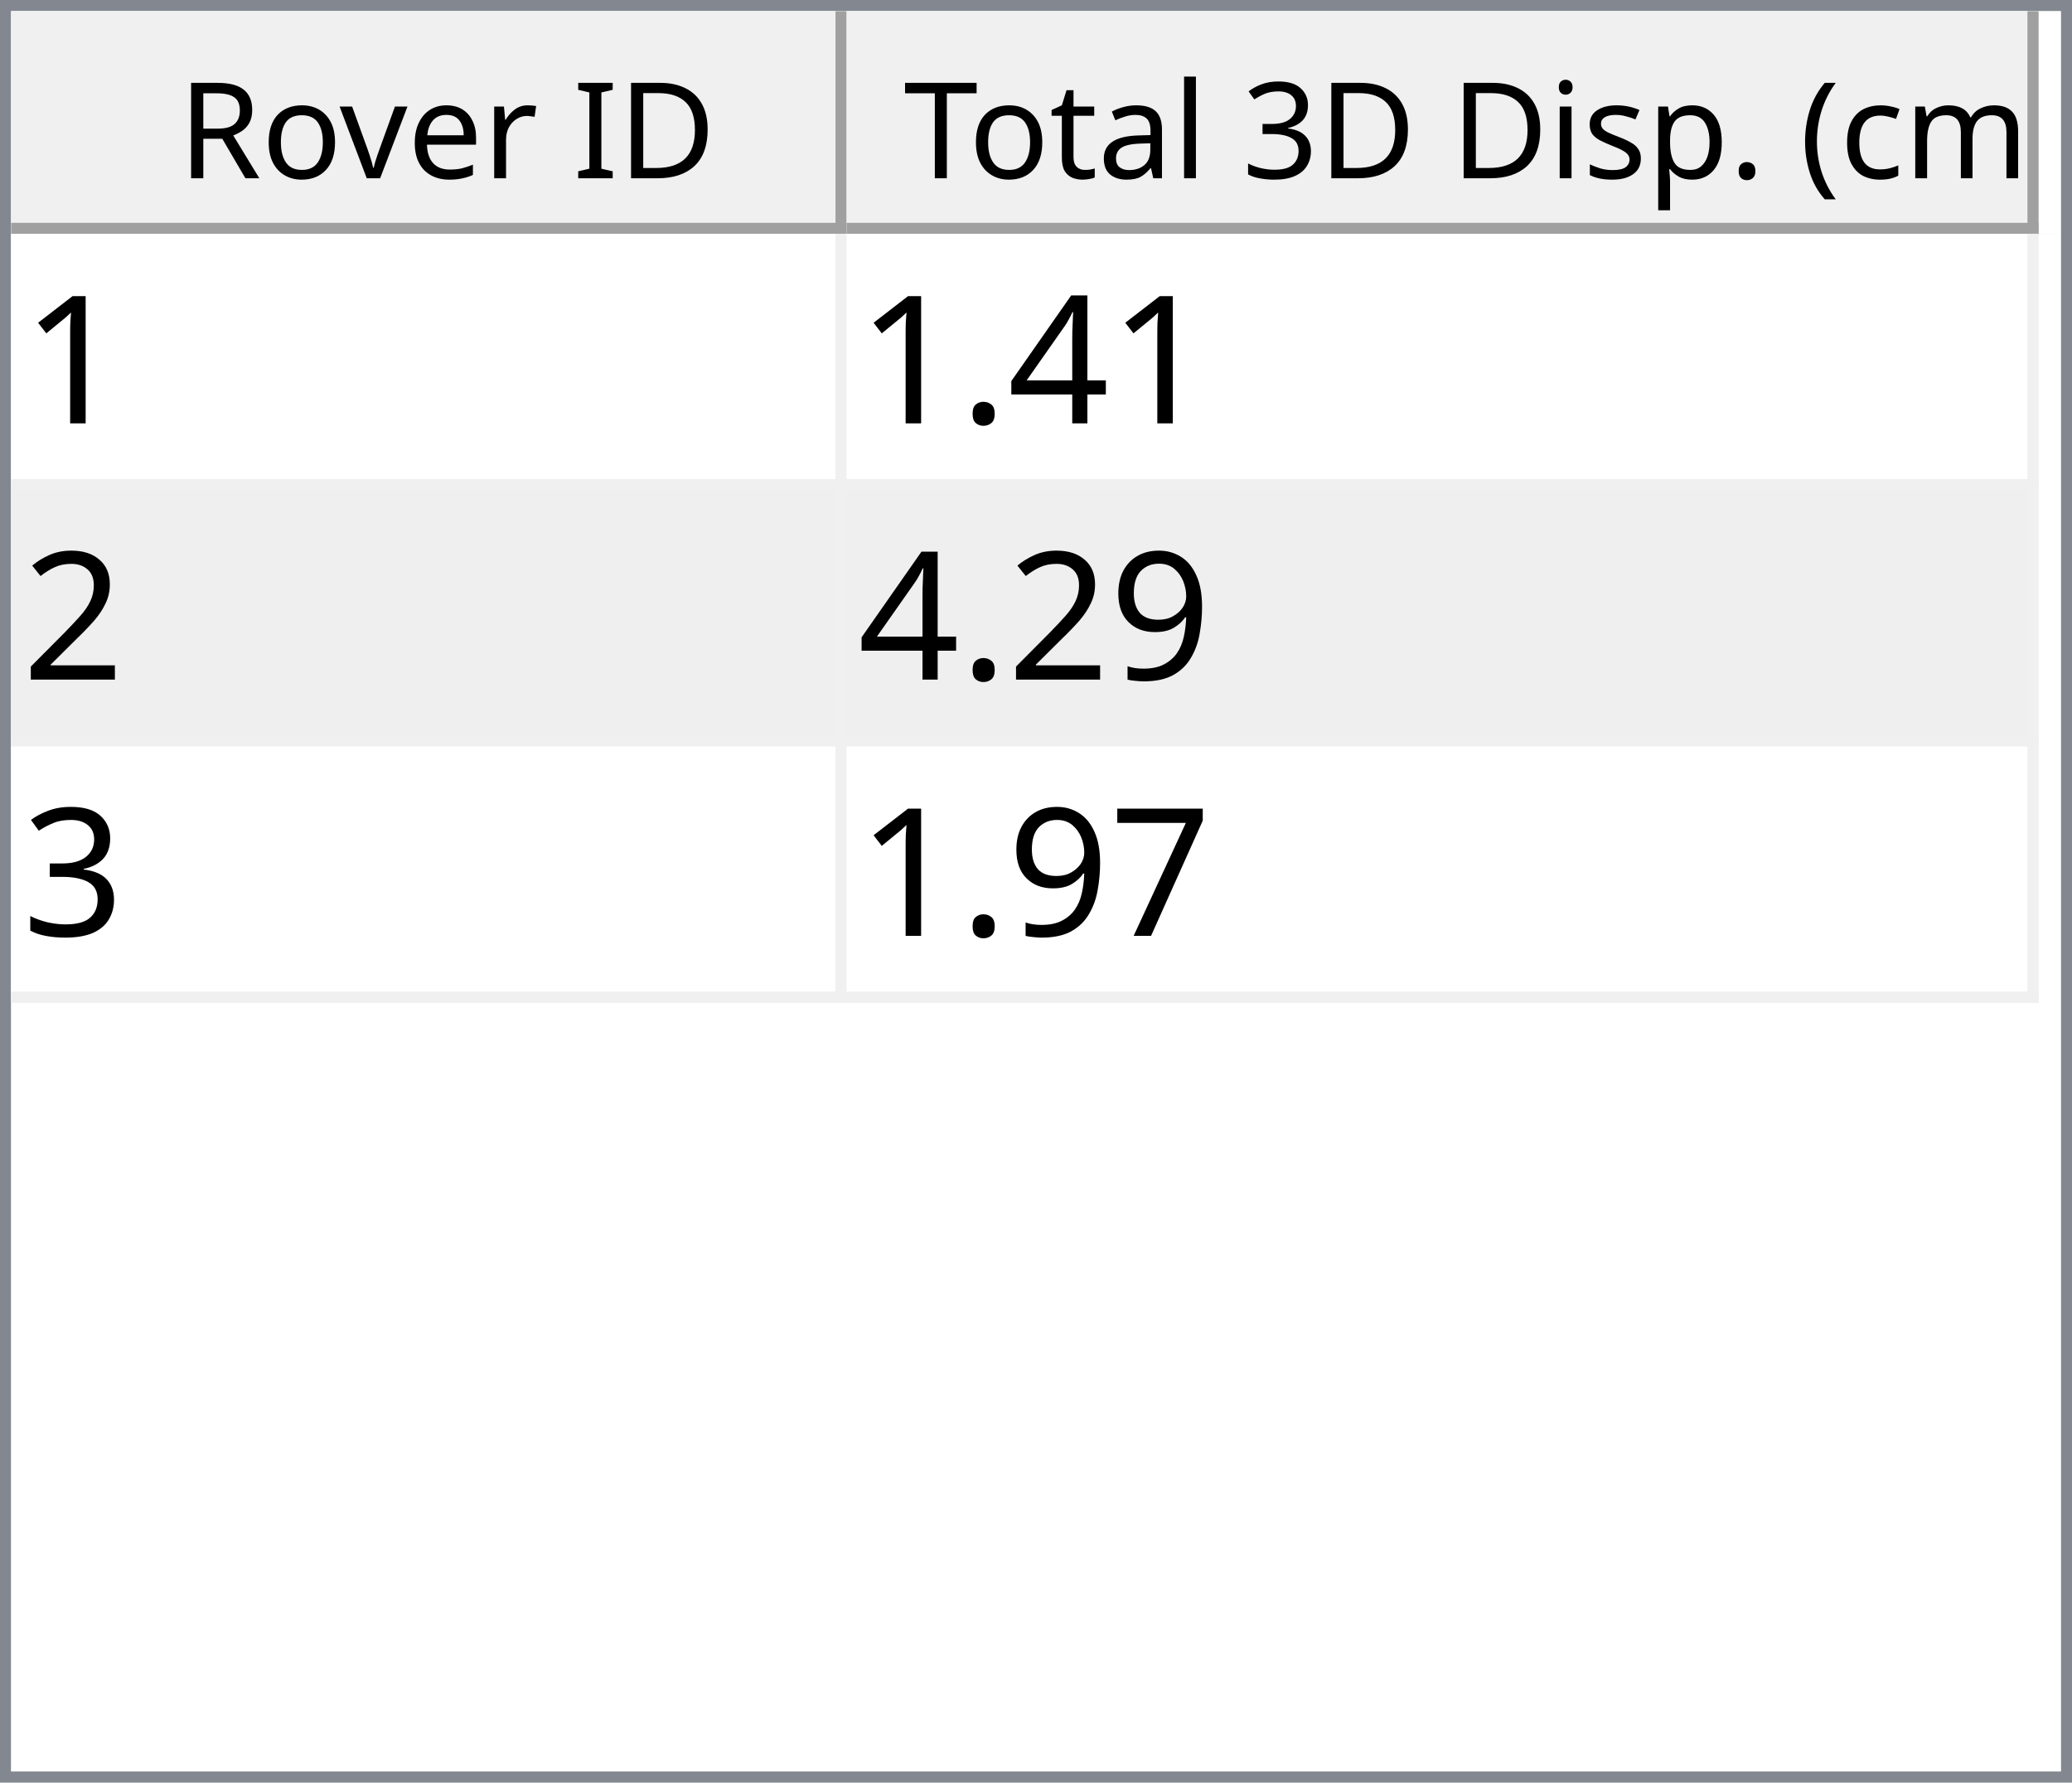
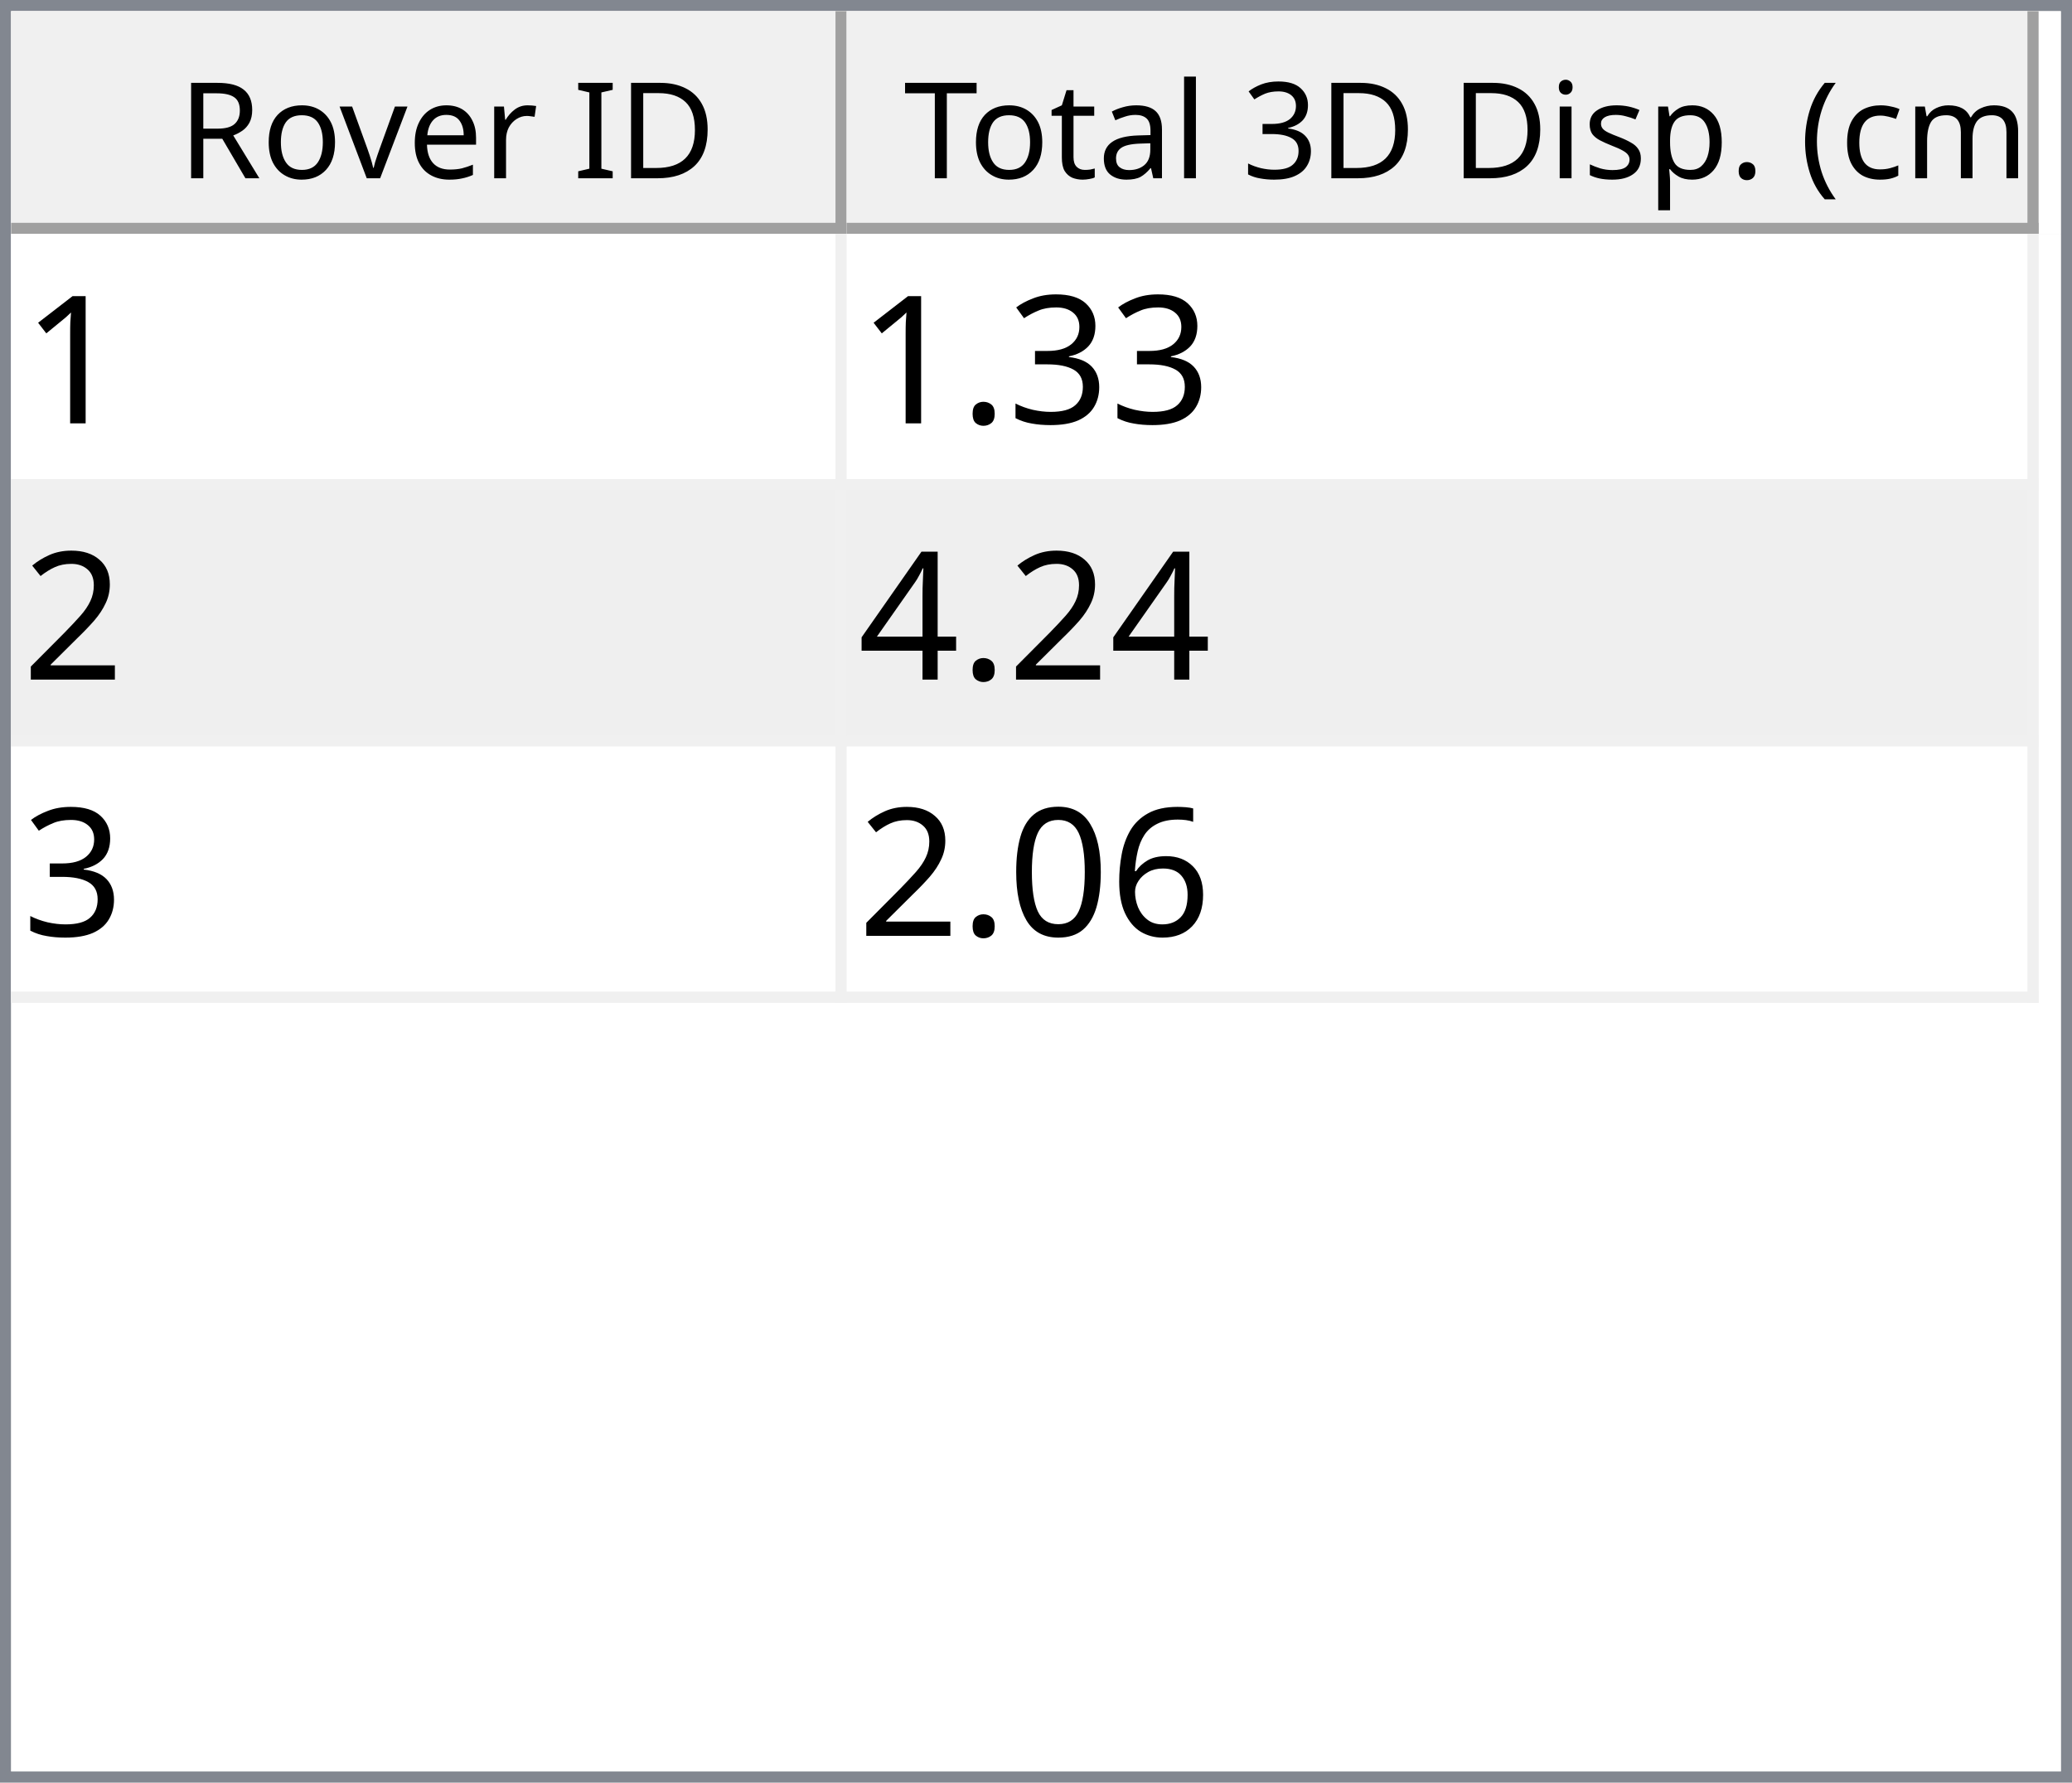
<svg xmlns="http://www.w3.org/2000/svg" style="fill-opacity:1; color-rendering:auto; color-interpolation:auto; text-rendering:auto; stroke:black; stroke-linecap:square; stroke-miterlimit:10; shape-rendering:auto; stroke-opacity:1; fill:black; stroke-dasharray:none; font-weight:normal; stroke-width:1; font-family:'Dialog'; font-style:normal; stroke-linejoin:miter; font-size:12px; stroke-dashoffset:0; image-rendering:auto;" width="186" height="160">
  <defs id="genericDefs" />
  <g>
    <defs id="defs1">
      <clipPath clipPathUnits="userSpaceOnUse" id="clipPath1">
        <path d="M0 0 L186 0 L186 160 L0 160 L0 0 Z" />
      </clipPath>
      <clipPath clipPathUnits="userSpaceOnUse" id="clipPath2">
        <path d="M0 0 L0 160 L186 160 L186 0 Z" />
      </clipPath>
      <clipPath clipPathUnits="userSpaceOnUse" id="clipPath3">
        <path d="M0 0 L0 20 L184 20 L184 0 Z" />
      </clipPath>
      <clipPath clipPathUnits="userSpaceOnUse" id="clipPath4">
        <path d="M0 0 L0 20 L75 20 L75 0 Z" />
      </clipPath>
      <clipPath clipPathUnits="userSpaceOnUse" id="clipPath5">
        <path d="M1 1 L1 19 L74 19 L74 1 Z" />
      </clipPath>
      <clipPath clipPathUnits="userSpaceOnUse" id="clipPath6">
        <path d="M0 0 L0 18 L73 18 L73 0 Z" />
      </clipPath>
      <clipPath clipPathUnits="userSpaceOnUse" id="clipPath7">
        <path d="M-0.5 -0.5 L-0.5 19.5 L74.5 19.5 L74.5 -0.5 Z" />
      </clipPath>
      <clipPath clipPathUnits="userSpaceOnUse" id="clipPath8">
        <path d="M0 0 L0 20 L107 20 L107 0 Z" />
      </clipPath>
      <clipPath clipPathUnits="userSpaceOnUse" id="clipPath9">
        <path d="M1 1 L1 19 L106 19 L106 1 Z" />
      </clipPath>
      <clipPath clipPathUnits="userSpaceOnUse" id="clipPath10">
        <path d="M0 0 L0 18 L105 18 L105 0 Z" />
      </clipPath>
      <clipPath clipPathUnits="userSpaceOnUse" id="clipPath11">
        <path d="M-0.5 -0.5 L-0.5 19.5 L106.5 19.5 L106.5 -0.5 Z" />
      </clipPath>
      <clipPath clipPathUnits="userSpaceOnUse" id="clipPath12">
        <path d="M0 0 L0 138 L184 138 L184 0 Z" />
      </clipPath>
      <clipPath clipPathUnits="userSpaceOnUse" id="clipPath13">
        <path d="M0 0 L0 69 L182 69 L182 0 Z" />
      </clipPath>
      <clipPath clipPathUnits="userSpaceOnUse" id="clipPath14">
        <path d="M-0.5 -0.5 L-0.5 68.5 L181.5 68.5 L181.5 -0.5 Z" />
      </clipPath>
      <clipPath clipPathUnits="userSpaceOnUse" id="clipPath15">
        <path d="M0 0 L0 22 L74 22 L74 0 Z" />
      </clipPath>
      <clipPath clipPathUnits="userSpaceOnUse" id="clipPath16">
        <path d="M0 0 L0 22 L106 22 L106 0 Z" />
      </clipPath>
      <font horiz-adv-x="64.551" id="font1">
        <font-face ascent="107.91" descent="25.098" units-per-em="100" style="font-style:normal; font-family:Segoe UI; font-weight:normal;" />
        <missing-glyph horiz-adv-x="64.551" d="M8.109 0 L8.109 68.266 L56.453 68.266 L56.453 0 L8.109 0 ZM15.328 7.234 L49.219 7.234 L49.219 61.031 L15.328 61.031 L15.328 7.234 Z" />
        <glyph unicode="D" horiz-adv-x="70.117" d="M9.188 0 L9.188 70.016 L28.516 70.016 Q65.531 70.016 65.531 35.891 Q65.531 19.672 55.25 9.836 Q44.969 0 27.734 0 L9.188 0 ZM17.391 62.594 L17.391 7.422 L27.828 7.422 Q41.609 7.422 49.273 14.797 Q56.938 22.172 56.938 35.688 Q56.938 62.594 28.328 62.594 L17.391 62.594 Z" />
        <glyph unicode="I" horiz-adv-x="26.611" d="M17.391 0 L9.188 0 L9.188 70.016 L17.391 70.016 L17.391 0 Z" />
        <glyph unicode=" " horiz-adv-x="27.393" d="" />
        <glyph unicode="r" horiz-adv-x="34.766" d="M34.188 41.891 Q32.078 43.5 28.125 43.5 Q23 43.5 19.555 38.672 Q16.109 33.844 16.109 25.484 L16.109 0 L8.109 0 L8.109 50 L16.109 50 L16.109 39.703 L16.312 39.703 Q18.016 44.969 21.531 47.922 Q25.047 50.875 29.391 50.875 Q32.516 50.875 34.188 50.203 L34.188 41.891 Z" />
        <glyph unicode="e" horiz-adv-x="52.295" d="M48.297 23 L12.984 23 Q13.188 14.656 17.484 10.109 Q21.781 5.562 29.297 5.562 Q37.75 5.562 44.828 11.141 L44.828 3.609 Q38.234 -1.172 27.391 -1.172 Q16.797 -1.172 10.742 5.641 Q4.688 12.453 4.688 24.812 Q4.688 36.469 11.305 43.82 Q17.922 51.172 27.734 51.172 Q37.547 51.172 42.922 44.828 Q48.297 38.484 48.297 27.203 L48.297 23 ZM40.094 29.781 Q40.047 36.719 36.75 40.578 Q33.453 44.438 27.594 44.438 Q21.922 44.438 17.969 40.383 Q14.016 36.328 13.094 29.781 L40.094 29.781 Z" />
        <glyph unicode="v" horiz-adv-x="47.9" d="M47.406 50 L27.484 0 L19.625 0 L0.688 50 L9.469 50 L22.172 13.672 Q23.578 9.672 23.922 6.688 L24.125 6.688 Q24.609 10.453 25.688 13.484 L38.969 50 L47.406 50 Z" />
        <glyph unicode="o" horiz-adv-x="58.594" d="M29 -1.172 Q17.922 -1.172 11.305 5.836 Q4.688 12.844 4.688 24.422 Q4.688 37.016 11.57 44.094 Q18.453 51.172 30.172 51.172 Q41.359 51.172 47.633 44.289 Q53.906 37.406 53.906 25.203 Q53.906 13.234 47.141 6.031 Q40.375 -1.172 29 -1.172 ZM29.594 44.438 Q21.875 44.438 17.383 39.188 Q12.891 33.938 12.891 24.703 Q12.891 15.828 17.43 10.695 Q21.969 5.562 29.594 5.562 Q37.359 5.562 41.531 10.594 Q45.703 15.625 45.703 24.906 Q45.703 34.281 41.531 39.359 Q37.359 44.438 29.594 44.438 Z" />
        <glyph unicode="R" horiz-adv-x="59.814" d="M59.375 0 L49.609 0 L37.891 19.625 Q36.281 22.359 34.766 24.289 Q33.25 26.219 31.664 27.438 Q30.078 28.656 28.25 29.219 Q26.422 29.781 24.125 29.781 L17.391 29.781 L17.391 0 L9.188 0 L9.188 70.016 L30.078 70.016 Q34.672 70.016 38.555 68.867 Q42.438 67.719 45.289 65.375 Q48.141 63.031 49.758 59.547 Q51.375 56.062 51.375 51.375 Q51.375 47.703 50.273 44.656 Q49.172 41.609 47.148 39.211 Q45.125 36.812 42.266 35.133 Q39.406 33.453 35.844 32.516 L35.844 32.328 Q37.594 31.547 38.891 30.547 Q40.188 29.547 41.359 28.18 Q42.531 26.812 43.68 25.078 Q44.828 23.344 46.234 21.047 L59.375 0 ZM17.391 62.594 L17.391 37.203 L28.516 37.203 Q31.594 37.203 34.203 38.133 Q36.812 39.062 38.719 40.797 Q40.625 42.531 41.703 45.047 Q42.781 47.562 42.781 50.688 Q42.781 56.297 39.141 59.445 Q35.5 62.594 28.609 62.594 L17.391 62.594 Z" />
        <glyph unicode=")" horiz-adv-x="30.176" d="M8.297 -15.922 L1.172 -15.922 Q16.406 2.344 16.406 26.812 Q16.406 51.469 1.078 70.016 L8.297 70.016 Q23.531 52.156 23.531 26.703 Q23.531 1.375 8.297 -15.922 Z" />
        <glyph unicode="m" horiz-adv-x="86.133" d="M79.109 0 L71.094 0 L71.094 28.719 Q71.094 37.016 68.531 40.727 Q65.969 44.438 59.906 44.438 Q54.781 44.438 51.195 39.75 Q47.609 35.062 47.609 28.516 L47.609 0 L39.594 0 L39.594 29.688 Q39.594 44.438 28.219 44.438 Q22.953 44.438 19.531 40.016 Q16.109 35.594 16.109 28.516 L16.109 0 L8.109 0 L8.109 50 L16.109 50 L16.109 42.094 L16.312 42.094 Q21.625 51.172 31.844 51.172 Q36.969 51.172 40.773 48.312 Q44.578 45.453 46 40.828 Q51.562 51.172 62.594 51.172 Q79.109 51.172 79.109 30.812 L79.109 0 Z" />
        <glyph unicode="c" horiz-adv-x="46.191" d="M42.188 2.297 Q36.422 -1.172 28.516 -1.172 Q17.828 -1.172 11.258 5.789 Q4.688 12.75 4.688 23.828 Q4.688 36.188 11.766 43.68 Q18.844 51.172 30.672 51.172 Q37.25 51.172 42.281 48.734 L42.281 40.531 Q36.719 44.438 30.375 44.438 Q22.703 44.438 17.797 38.945 Q12.891 33.453 12.891 24.516 Q12.891 15.719 17.508 10.641 Q22.125 5.562 29.891 5.562 Q36.422 5.562 42.188 9.906 L42.188 2.297 Z" />
        <glyph unicode="(" horiz-adv-x="30.176" d="M29.109 -15.922 L21.969 -15.922 Q6.844 1.375 6.844 26.703 Q6.844 52.156 21.969 70.016 L29.203 70.016 Q13.875 51.469 13.875 26.812 Q13.875 2.344 29.109 -15.922 Z" />
        <glyph unicode="." horiz-adv-x="21.68" d="M10.891 -1.078 Q8.641 -1.078 7.055 0.539 Q5.469 2.156 5.469 4.391 Q5.469 6.641 7.055 8.273 Q8.641 9.906 10.891 9.906 Q13.188 9.906 14.797 8.273 Q16.406 6.641 16.406 4.391 Q16.406 2.156 14.797 0.539 Q13.188 -1.078 10.891 -1.078 Z" />
        <glyph unicode="p" horiz-adv-x="58.789" d="M16.312 7.234 L16.109 7.234 L16.109 -23 L8.109 -23 L8.109 50 L16.109 50 L16.109 41.219 L16.312 41.219 Q22.219 51.172 33.594 51.172 Q43.266 51.172 48.688 44.461 Q54.109 37.75 54.109 26.469 Q54.109 13.922 48 6.375 Q41.891 -1.172 31.297 -1.172 Q21.578 -1.172 16.312 7.234 ZM16.109 27.391 L16.109 20.406 Q16.109 14.203 20.141 9.883 Q24.172 5.562 30.375 5.562 Q37.641 5.562 41.773 11.133 Q45.906 16.703 45.906 26.609 Q45.906 34.969 42.047 39.703 Q38.188 44.438 31.594 44.438 Q24.609 44.438 20.359 39.578 Q16.109 34.719 16.109 27.391 Z" />
        <glyph unicode="s" horiz-adv-x="42.432" d="M5.078 1.812 L5.078 10.406 Q11.625 5.562 19.484 5.562 Q30.031 5.562 30.031 12.594 Q30.031 14.594 29.125 15.992 Q28.219 17.391 26.68 18.461 Q25.141 19.531 23.07 20.383 Q21 21.234 18.609 22.172 Q15.281 23.484 12.766 24.828 Q10.25 26.172 8.57 27.859 Q6.891 29.547 6.031 31.695 Q5.172 33.844 5.172 36.719 Q5.172 40.234 6.789 42.945 Q8.406 45.656 11.086 47.484 Q13.766 49.312 17.211 50.242 Q20.656 51.172 24.312 51.172 Q30.812 51.172 35.938 48.922 L35.938 40.828 Q30.422 44.438 23.25 44.438 Q21 44.438 19.195 43.922 Q17.391 43.406 16.094 42.477 Q14.797 41.547 14.086 40.258 Q13.375 38.969 13.375 37.406 Q13.375 35.453 14.086 34.133 Q14.797 32.812 16.164 31.789 Q17.531 30.766 19.484 29.938 Q21.438 29.109 23.922 28.125 Q27.25 26.859 29.883 25.516 Q32.516 24.172 34.375 22.484 Q36.234 20.797 37.234 18.602 Q38.234 16.406 38.234 13.375 Q38.234 9.672 36.602 6.938 Q34.969 4.203 32.234 2.398 Q29.5 0.594 25.93 -0.289 Q22.359 -1.172 18.453 -1.172 Q10.75 -1.172 5.078 1.812 Z" />
        <glyph unicode="i" horiz-adv-x="24.219" d="M12.203 62.703 Q10.062 62.703 8.547 64.164 Q7.031 65.625 7.031 67.875 Q7.031 70.125 8.547 71.609 Q10.062 73.094 12.203 73.094 Q14.406 73.094 15.945 71.609 Q17.484 70.125 17.484 67.875 Q17.484 65.719 15.945 64.211 Q14.406 62.703 12.203 62.703 ZM16.109 0 L8.109 0 L8.109 50 L16.109 50 L16.109 0 Z" />
        <glyph unicode="3" horiz-adv-x="53.906" d="M46.531 19.828 Q46.531 15.094 44.75 11.211 Q42.969 7.328 39.719 4.57 Q36.469 1.812 31.93 0.297 Q27.391 -1.219 21.922 -1.219 Q11.922 -1.219 6 2.594 L6 11.188 Q13.094 5.609 22.219 5.609 Q25.875 5.609 28.828 6.539 Q31.781 7.469 33.906 9.227 Q36.031 10.984 37.18 13.477 Q38.328 15.969 38.328 19.094 Q38.328 32.812 18.797 32.812 L12.984 32.812 L12.984 39.594 L18.5 39.594 Q35.797 39.594 35.797 52.484 Q35.797 64.406 22.609 64.406 Q15.188 64.406 8.688 59.422 L8.688 67.188 Q15.375 71.188 24.609 71.188 Q29 71.188 32.57 69.969 Q36.141 68.75 38.68 66.555 Q41.219 64.359 42.609 61.281 Q44 58.203 44 54.5 Q44 40.672 30.031 36.719 L30.031 36.531 Q33.594 36.141 36.625 34.797 Q39.656 33.453 41.852 31.305 Q44.047 29.156 45.289 26.25 Q46.531 23.344 46.531 19.828 Z" />
        <glyph unicode="l" horiz-adv-x="24.219" d="M16.109 0 L8.109 0 L8.109 74.031 L16.109 74.031 L16.109 0 Z" />
        <glyph unicode="a" horiz-adv-x="50.879" d="M43.891 0 L35.891 0 L35.891 7.812 L35.688 7.812 Q30.469 -1.172 20.312 -1.172 Q12.844 -1.172 8.617 2.781 Q4.391 6.734 4.391 13.281 Q4.391 27.297 20.906 29.594 L35.891 31.688 Q35.891 44.438 25.594 44.438 Q16.547 44.438 9.281 38.281 L9.281 46.484 Q16.656 51.172 26.266 51.172 Q43.891 51.172 43.891 32.516 L43.891 0 ZM35.891 25.297 L23.828 23.641 Q18.266 22.859 15.43 20.875 Q12.594 18.891 12.594 13.875 Q12.594 10.203 15.211 7.883 Q17.828 5.562 22.172 5.562 Q28.125 5.562 32.008 9.742 Q35.891 13.922 35.891 20.312 L35.891 25.297 Z" />
        <glyph unicode="t" horiz-adv-x="33.887" d="M31.297 0.484 Q28.469 -1.078 23.828 -1.078 Q10.688 -1.078 10.688 13.578 L10.688 43.172 L2.094 43.172 L2.094 50 L10.688 50 L10.688 62.203 L18.703 64.797 L18.703 50 L31.297 50 L31.297 43.172 L18.703 43.172 L18.703 14.984 Q18.703 9.969 20.414 7.82 Q22.125 5.672 26.078 5.672 Q29.109 5.672 31.297 7.328 L31.297 0.484 Z" />
        <glyph unicode="T" horiz-adv-x="52.393" d="M50.594 62.594 L30.375 62.594 L30.375 0 L22.172 0 L22.172 62.594 L2 62.594 L2 70.016 L50.594 70.016 L50.594 62.594 Z" />
      </font>
      <font horiz-adv-x="75.0" id="font2">
        <font-face ascent="100.537" descent="21.973" units-per-em="100" style="font-style:normal; font-family:sans-serif; font-weight:normal;" />
        <missing-glyph horiz-adv-x="75.0" d="M12.5 0 L12.5 62.5 L62.5 62.5 L62.5 0 L12.5 0 ZM14.062 1.562 L60.938 1.562 L60.938 60.938 L14.062 60.938 L14.062 1.562 Z" />
        <glyph unicode="1" horiz-adv-x="55.615" d="M37.25 0 L28.469 0 L28.469 56 Q25.297 52.984 20.141 49.953 Q14.984 46.922 10.891 45.406 L10.891 53.906 Q18.266 57.375 23.781 62.305 Q29.297 67.234 31.594 71.875 L37.25 71.875 L37.25 0 Z" />
-         <glyph unicode="4" horiz-adv-x="55.615" d="M32.328 0 L32.328 17.141 L1.266 17.141 L1.266 25.203 L33.938 71.578 L41.109 71.578 L41.109 25.203 L50.781 25.203 L50.781 17.141 L41.109 17.141 L41.109 0 L32.328 0 ZM32.328 25.203 L32.328 57.469 L9.906 25.203 L32.328 25.203 Z" />
+         <glyph unicode="3" horiz-adv-x="55.615" d="M4.203 18.891 L12.984 20.062 Q14.5 12.594 18.141 9.297 Q21.781 6 27 6 Q33.203 6 37.477 10.297 Q41.75 14.594 41.75 20.953 Q41.75 27 37.797 30.93 Q33.844 34.859 27.734 34.859 Q25.25 34.859 21.531 33.891 L22.516 41.609 Q23.391 41.5 23.922 41.5 Q29.547 41.5 34.039 44.43 Q38.531 47.359 38.531 53.469 Q38.531 58.297 35.258 61.477 Q31.984 64.656 26.812 64.656 Q21.688 64.656 18.266 61.43 Q14.844 58.203 13.875 51.766 L5.078 53.328 Q6.688 62.156 12.398 67.016 Q18.109 71.875 26.609 71.875 Q32.469 71.875 37.398 69.359 Q42.328 66.844 44.945 62.5 Q47.562 58.156 47.562 53.266 Q47.562 48.641 45.07 44.828 Q42.578 41.016 37.703 38.766 Q44.047 37.312 47.562 32.695 Q51.078 28.078 51.078 21.141 Q51.078 11.766 44.242 5.25 Q37.406 -1.266 26.953 -1.266 Q17.531 -1.266 11.305 4.352 Q5.078 9.969 4.203 18.891 Z" />
        <glyph unicode="." horiz-adv-x="27.783" d="M9.078 0 L9.078 10.016 L19.094 10.016 L19.094 0 L9.078 0 Z" />
        <glyph unicode="2" horiz-adv-x="55.615" d="M50.344 8.453 L50.344 0 L3.031 0 Q2.938 3.172 4.047 6.109 Q5.859 10.938 9.836 15.625 Q13.812 20.312 21.344 26.469 Q33.016 36.031 37.117 41.625 Q41.219 47.219 41.219 52.203 Q41.219 57.422 37.477 61.008 Q33.734 64.594 27.734 64.594 Q21.391 64.594 17.578 60.789 Q13.766 56.984 13.719 50.25 L4.688 51.172 Q5.609 61.281 11.664 66.578 Q17.719 71.875 27.938 71.875 Q38.234 71.875 44.242 66.164 Q50.25 60.453 50.25 52 Q50.25 47.703 48.492 43.555 Q46.734 39.406 42.656 34.812 Q38.578 30.219 29.109 22.219 Q21.188 15.578 18.945 13.211 Q16.703 10.844 15.234 8.453 L50.344 8.453 Z" />
-         <glyph unicode="9" horiz-adv-x="55.615" d="M5.469 16.547 L13.922 17.328 Q14.984 11.375 18.016 8.688 Q21.047 6 25.781 6 Q29.828 6 32.883 7.859 Q35.938 9.719 37.891 12.82 Q39.844 15.922 41.164 21.195 Q42.484 26.469 42.484 31.938 Q42.484 32.516 42.438 33.688 Q39.797 29.5 35.234 26.883 Q30.672 24.266 25.344 24.266 Q16.453 24.266 10.305 30.711 Q4.156 37.156 4.156 47.703 Q4.156 58.594 10.578 65.234 Q17 71.875 26.656 71.875 Q33.641 71.875 39.43 68.117 Q45.219 64.359 48.219 57.398 Q51.219 50.438 51.219 37.25 Q51.219 23.531 48.242 15.406 Q45.266 7.281 39.383 3.031 Q33.5 -1.219 25.594 -1.219 Q17.188 -1.219 11.867 3.445 Q6.547 8.109 5.469 16.547 ZM41.453 48.141 Q41.453 55.719 37.43 60.156 Q33.406 64.594 27.734 64.594 Q21.875 64.594 17.531 59.812 Q13.188 55.031 13.188 47.406 Q13.188 40.578 17.312 36.305 Q21.438 32.031 27.484 32.031 Q33.594 32.031 37.523 36.305 Q41.453 40.578 41.453 48.141 Z" />
-         <glyph unicode="3" horiz-adv-x="55.615" d="M4.203 18.891 L12.984 20.062 Q14.5 12.594 18.141 9.297 Q21.781 6 27 6 Q33.203 6 37.477 10.297 Q41.75 14.594 41.75 20.953 Q41.75 27 37.797 30.93 Q33.844 34.859 27.734 34.859 Q25.25 34.859 21.531 33.891 L22.516 41.609 Q23.391 41.5 23.922 41.5 Q29.547 41.5 34.039 44.43 Q38.531 47.359 38.531 53.469 Q38.531 58.297 35.258 61.477 Q31.984 64.656 26.812 64.656 Q21.688 64.656 18.266 61.43 Q14.844 58.203 13.875 51.766 L5.078 53.328 Q6.688 62.156 12.398 67.016 Q18.109 71.875 26.609 71.875 Q32.469 71.875 37.398 69.359 Q42.328 66.844 44.945 62.5 Q47.562 58.156 47.562 53.266 Q47.562 48.641 45.07 44.828 Q42.578 41.016 37.703 38.766 Q44.047 37.312 47.562 32.695 Q51.078 28.078 51.078 21.141 Q51.078 11.766 44.242 5.25 Q37.406 -1.266 26.953 -1.266 Q17.531 -1.266 11.305 4.352 Q5.078 9.969 4.203 18.891 Z" />
-         <glyph unicode="7" horiz-adv-x="55.615" d="M4.734 62.203 L4.734 70.656 L51.078 70.656 L51.078 63.812 Q44.234 56.547 37.523 44.484 Q30.812 32.422 27.156 19.672 Q24.516 10.688 23.781 0 L14.75 0 Q14.891 8.453 18.062 20.414 Q21.234 32.375 27.172 43.484 Q33.109 54.594 39.797 62.203 L4.734 62.203 Z" />
+         <glyph unicode="4" horiz-adv-x="55.615" d="M32.328 0 L32.328 17.141 L1.266 17.141 L1.266 25.203 L33.938 71.578 L41.109 71.578 L41.109 25.203 L50.781 25.203 L50.781 17.141 L41.109 17.141 L41.109 0 L32.328 0 ZM32.328 25.203 L32.328 57.469 L9.906 25.203 L32.328 25.203 Z" />
+         <glyph unicode="6" horiz-adv-x="55.615" d="M49.75 54.047 L41.016 53.375 Q39.844 58.547 37.703 60.891 Q34.125 64.656 28.906 64.656 Q24.703 64.656 21.531 62.312 Q17.391 59.281 14.992 53.469 Q12.594 47.656 12.5 36.922 Q15.672 41.75 20.266 44.094 Q24.859 46.438 29.891 46.438 Q38.672 46.438 44.852 39.969 Q51.031 33.5 51.031 23.25 Q51.031 16.5 48.125 10.719 Q45.219 4.938 40.141 1.859 Q35.062 -1.219 28.609 -1.219 Q17.625 -1.219 10.695 6.859 Q3.766 14.938 3.766 33.5 Q3.766 54.25 11.422 63.672 Q18.109 71.875 29.438 71.875 Q37.891 71.875 43.289 67.141 Q48.688 62.406 49.75 54.047 ZM13.875 23.188 Q13.875 18.656 15.797 14.508 Q17.719 10.359 21.188 8.18 Q24.656 6 28.469 6 Q34.031 6 38.039 10.492 Q42.047 14.984 42.047 22.703 Q42.047 30.125 38.086 34.398 Q34.125 38.672 28.125 38.672 Q22.172 38.672 18.023 34.398 Q13.875 30.125 13.875 23.188 Z" />
+         <glyph unicode="0" horiz-adv-x="55.615" d="M4.156 35.297 Q4.156 48 6.766 55.742 Q9.375 63.484 14.523 67.68 Q19.672 71.875 27.484 71.875 Q33.25 71.875 37.594 69.555 Q41.938 67.234 44.773 62.867 Q47.609 58.5 49.219 52.227 Q50.828 45.953 50.828 35.297 Q50.828 22.703 48.242 14.969 Q45.656 7.234 40.508 3.008 Q35.359 -1.219 27.484 -1.219 Q17.141 -1.219 11.234 6.203 Q4.156 15.141 4.156 35.297 ZM13.188 35.297 Q13.188 17.672 17.312 11.836 Q21.438 6 27.484 6 Q33.547 6 37.672 11.859 Q41.797 17.719 41.797 35.297 Q41.797 52.984 37.672 58.789 Q33.547 64.594 27.391 64.594 Q21.344 64.594 17.719 59.469 Q13.188 52.938 13.188 35.297 Z" />
      </font>
    </defs>
    <g style="fill:white; stroke:white;">
      <rect x="0" y="0" width="186" style="clip-path:url(#clipPath1); stroke:none;" height="160" />
    </g>
    <g style="fill:white; text-rendering:optimizeSpeed; color-rendering:optimizeSpeed; image-rendering:optimizeSpeed; shape-rendering:crispEdges; stroke:white; color-interpolation:sRGB;">
      <rect x="0" width="186" height="160" y="0" style="stroke:none;" />
      <path style="stroke:none;" d="M0 160 L186 160 L186 0 L0 0 Z" />
    </g>
    <g style="fill:rgb(240,240,240); font-family:'Segoe UI'; stroke:rgb(240,240,240);">
      <rect x="0" y="0" width="186" style="clip-path:url(#clipPath2); stroke:none;" height="160" />
    </g>
    <g style="fill:rgb(130,135,144); font-family:'Segoe UI'; stroke:rgb(130,135,144);">
      <path d="M0 0 L186 0 L186 160 L0 160 L0 0 ZM1 1 L185 1 L185 159 L1 159 L1 1 Z" style="fill-rule:evenodd; clip-path:url(#clipPath2); stroke:none;" />
    </g>
    <g style="fill:white; font-family:'Segoe UI'; stroke:white;" transform="translate(1,1)">
      <rect x="0" y="0" width="184" style="clip-path:url(#clipPath3); stroke:none;" height="20" />
    </g>
    <g style="fill:rgb(240,240,240); font-family:'Segoe UI'; stroke:rgb(240,240,240);" transform="translate(1,1)">
      <rect x="0" y="0" width="75" style="clip-path:url(#clipPath4); stroke:none;" height="20" />
    </g>
    <g style="font-family:'Segoe UI';" transform="translate(2,2)">
      <text x="14" xml:space="preserve" y="14" style="clip-path:url(#clipPath6); stroke:none;">Rover ID</text>
    </g>
    <g style="fill:rgb(160,160,160); font-family:'Segoe UI'; stroke:rgb(160,160,160); stroke-linejoin:bevel;" transform="translate(1.5,1.5)">
      <line x1="74" x2="74" y1="0" style="fill:none; clip-path:url(#clipPath7);" y2="19" />
    </g>
    <g style="fill:rgb(160,160,160); font-family:'Segoe UI'; stroke:rgb(160,160,160); stroke-linejoin:bevel;" transform="matrix(1,0,0,1,1,1) translate(0.5,0.5)">
      <line x1="0" x2="74" y1="19" style="fill:none; clip-path:url(#clipPath7);" y2="19" />
    </g>
    <g style="fill:rgb(240,240,240); font-family:'Segoe UI'; stroke:rgb(240,240,240);" transform="translate(76,1)">
      <rect x="0" y="0" width="107" style="clip-path:url(#clipPath8); stroke:none;" height="20" />
    </g>
    <g style="font-family:'Segoe UI';" transform="translate(77,2)">
      <text x="1" xml:space="preserve" y="14" style="clip-path:url(#clipPath10); stroke:none;"> Total 3D Disp. (cm)</text>
    </g>
    <g style="fill:rgb(160,160,160); font-family:'Segoe UI'; stroke:rgb(160,160,160); stroke-linejoin:bevel;" transform="translate(76.5,1.5)">
      <line x1="106" x2="106" y1="0" style="fill:none; clip-path:url(#clipPath11);" y2="19" />
    </g>
    <g style="fill:rgb(160,160,160); font-family:'Segoe UI'; stroke:rgb(160,160,160); stroke-linejoin:bevel;" transform="matrix(1,0,0,1,76,1) translate(0.5,0.5)">
      <line x1="0" x2="106" y1="19" style="fill:none; clip-path:url(#clipPath11);" y2="19" />
    </g>
    <g style="fill:white; font-family:'Segoe UI'; stroke:white;" transform="translate(1,21)">
      <rect x="0" y="0" width="184" style="clip-path:url(#clipPath12); stroke:none;" height="138" />
    </g>
    <g style="fill:rgb(240,240,240); font-size:16px; font-family:sans-serif; stroke:rgb(240,240,240);" transform="translate(1,21)">
      <rect x="0" y="0" width="182" style="clip-path:url(#clipPath13); stroke:none;" height="69" />
      <line transform="translate(0.5,0.5)" x1="0" x2="181" y1="22" style="clip-path:url(#clipPath14); fill:none; stroke-linejoin:bevel;" y2="22" />
    </g>
    <g transform="matrix(1,0,0,1,1,21) translate(0.5,0.5)" style="fill:rgb(240,240,240); font-size:16px; font-family:sans-serif; stroke:rgb(240,240,240); stroke-linejoin:bevel;">
      <line x1="0" x2="181" y1="45" style="fill:none; clip-path:url(#clipPath14);" y2="45" />
    </g>
    <g transform="matrix(1,0,0,1,1,21) translate(0.5,0.5)" style="fill:rgb(240,240,240); font-size:16px; font-family:sans-serif; stroke:rgb(240,240,240); stroke-linejoin:bevel;">
      <line x1="0" x2="181" y1="68" style="fill:none; clip-path:url(#clipPath14);" y2="68" />
    </g>
    <g transform="matrix(1,0,0,1,1,21) translate(0.5,0.5)" style="fill:rgb(240,240,240); font-size:16px; font-family:sans-serif; stroke:rgb(240,240,240); stroke-linejoin:bevel;">
      <line x1="74" x2="74" y1="0" style="fill:none; clip-path:url(#clipPath14);" y2="68" />
    </g>
    <g transform="matrix(1,0,0,1,1,21) translate(0.5,0.5)" style="fill:rgb(240,240,240); font-size:16px; font-family:sans-serif; stroke:rgb(240,240,240); stroke-linejoin:bevel;">
      <line x1="181" x2="181" y1="0" style="fill:none; clip-path:url(#clipPath14);" y2="68" />
    </g>
    <g style="fill:white; font-size:16px; font-family:sans-serif; stroke:white;" transform="matrix(1,0,0,1,1,21)">
      <rect x="0" y="0" width="74" style="clip-path:url(#clipPath15); stroke:none;" height="22" />
      <text x="1" y="17" style="fill:black; clip-path:url(#clipPath15); stroke:none;" xml:space="preserve">1</text>
    </g>
    <g style="fill:white; font-size:16px; font-family:sans-serif; stroke:white;" transform="matrix(1,0,0,1,1,21) translate(75,0)">
      <rect x="0" y="0" width="106" style="clip-path:url(#clipPath16); stroke:none;" height="22" />
-       <text x="1" y="17" style="fill:black; clip-path:url(#clipPath16); stroke:none;" xml:space="preserve">1.41</text>
+       <text x="1" y="17" style="fill:black; clip-path:url(#clipPath16); stroke:none;" xml:space="preserve">1.33</text>
    </g>
    <g style="fill:rgb(239,239,239); font-size:16px; font-family:sans-serif; stroke:rgb(239,239,239);" transform="matrix(1,0,0,1,1,21) translate(0,23)">
      <rect x="0" y="0" width="74" style="clip-path:url(#clipPath15); stroke:none;" height="22" />
      <text x="1" y="17" style="fill:black; clip-path:url(#clipPath15); stroke:none;" xml:space="preserve">2</text>
    </g>
    <g style="fill:rgb(239,239,239); font-size:16px; font-family:sans-serif; stroke:rgb(239,239,239);" transform="matrix(1,0,0,1,1,21) translate(75,23)">
      <rect x="0" y="0" width="106" style="clip-path:url(#clipPath16); stroke:none;" height="22" />
-       <text x="1" y="17" style="fill:black; clip-path:url(#clipPath16); stroke:none;" xml:space="preserve">4.29</text>
+       <text x="1" y="17" style="fill:black; clip-path:url(#clipPath16); stroke:none;" xml:space="preserve">4.24</text>
    </g>
    <g style="fill:white; font-size:16px; font-family:sans-serif; stroke:white;" transform="matrix(1,0,0,1,1,21) translate(0,46)">
      <rect x="0" y="0" width="74" style="clip-path:url(#clipPath15); stroke:none;" height="22" />
      <text x="1" y="17" style="fill:black; clip-path:url(#clipPath15); stroke:none;" xml:space="preserve">3</text>
    </g>
    <g style="fill:white; font-size:16px; font-family:sans-serif; stroke:white;" transform="matrix(1,0,0,1,1,21) translate(75,46)">
      <rect x="0" y="0" width="106" style="clip-path:url(#clipPath16); stroke:none;" height="22" />
-       <text x="1" y="17" style="fill:black; clip-path:url(#clipPath16); stroke:none;" xml:space="preserve">1.97</text>
+       <text x="1" y="17" style="fill:black; clip-path:url(#clipPath16); stroke:none;" xml:space="preserve">2.06</text>
    </g>
  </g>
</svg>
